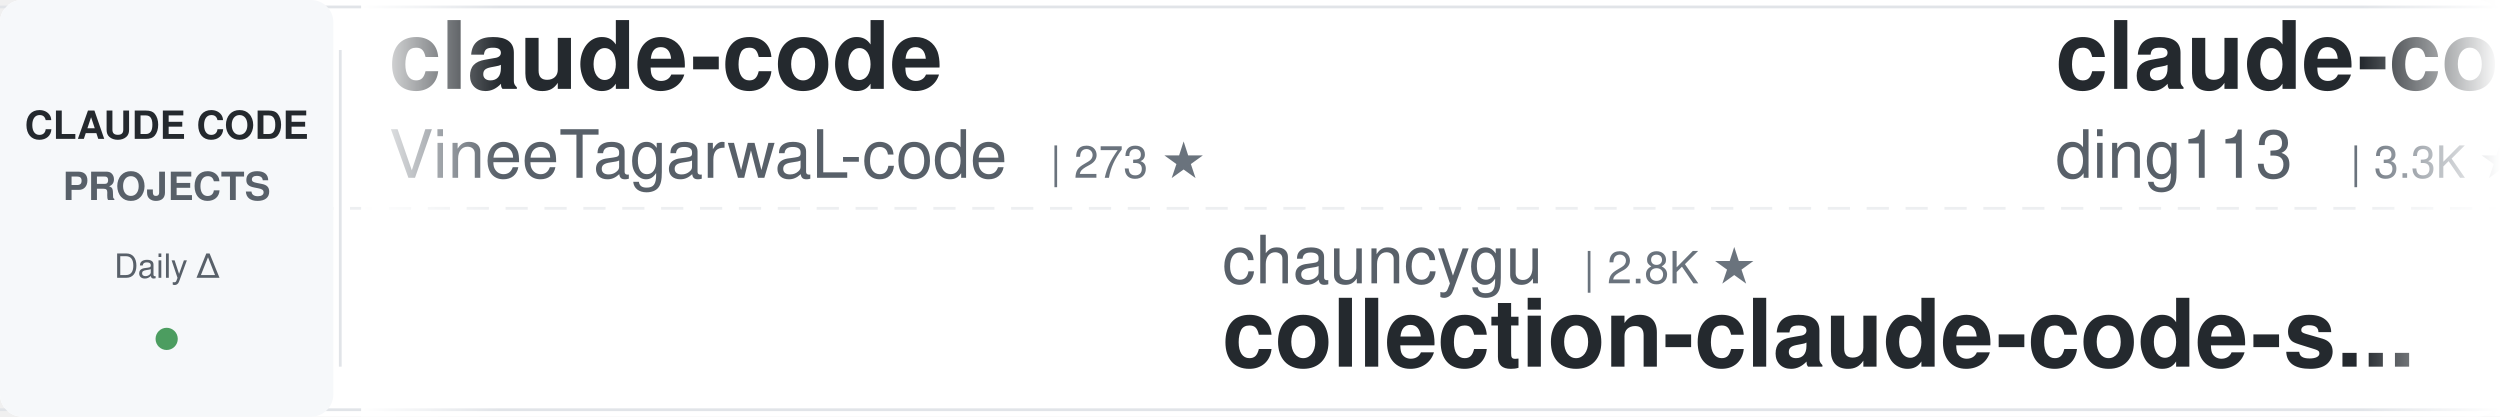
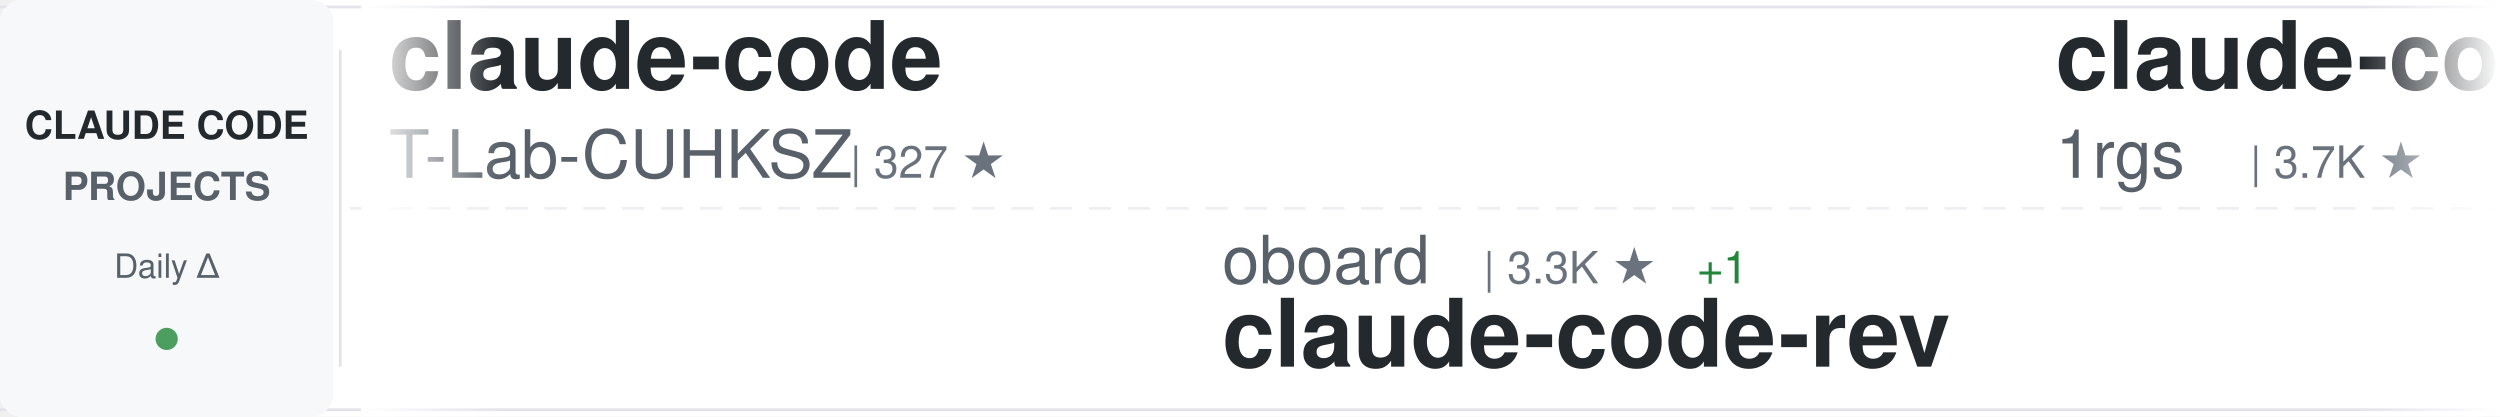
<svg xmlns="http://www.w3.org/2000/svg" width="900" height="150">
  <defs>
    <linearGradient id="awesomeLeftFade" x1="0%" y1="0%" x2="100%" y2="0%">
      <stop offset="0%" style="stop-color:#ffffff;stop-opacity:1" />
      <stop offset="100%" style="stop-color:#ffffff;stop-opacity:0" />
    </linearGradient>
    <linearGradient id="awesomeRightFade" x1="0%" y1="0%" x2="100%" y2="0%">
      <stop offset="0%" style="stop-color:#ffffff;stop-opacity:0" />
      <stop offset="100%" style="stop-color:#ffffff;stop-opacity:1" />
    </linearGradient>
  </defs>
  <rect width="900" height="150" fill="#ffffff" rx="8" />
  <rect x="0" y="2" width="900" height="1" fill="#e1e4e8" />
  <rect x="0" y="147" width="900" height="1" fill="#e1e4e8" />
  <line x1="0" y1="75" x2="900" y2="75" stroke="#e1e4e8" stroke-width="1" stroke-dasharray="8 6" opacity="0.6" />
  <rect x="0" y="0" width="120" height="150" fill="#f6f8fa" rx="8" />
  <text x="60" y="50" font-family="-apple-system, BlinkMacSystemFont, 'Segoe UI', Helvetica, Arial, sans-serif" font-size="14" font-weight="600" fill="#24292e" text-anchor="middle">CLAUDE CODE</text>
  <text x="60" y="72" font-family="-apple-system, BlinkMacSystemFont, 'Segoe UI', Helvetica, Arial, sans-serif" font-size="14" font-weight="600" fill="#586069" text-anchor="middle">PROJECTS</text>
  <text x="60" y="100" font-family="-apple-system, BlinkMacSystemFont, 'Segoe UI', Helvetica, Arial, sans-serif" font-size="12" font-weight="500" fill="#586069" text-anchor="middle">Daily Δ</text>
  <circle cx="60" cy="122" r="4" fill="#22863a" opacity="0.8" />
  <rect x="122" y="18" width="1" height="114" fill="#e1e4e8" />
  <clipPath id="awesomeTickerClip">
    <rect x="130" y="0" width="770" height="150" />
  </clipPath>
  <g clip-path="url(#awesomeTickerClip)">
    <g id="awesomeTickerItems">
      <animateTransform attributeName="transform" attributeType="XML" type="translate" from="0 0" to="-3000 0" dur="54s" repeatCount="indefinite" />
      <g transform="translate(0, 0)">
        <text x="140" y="32" font-family="-apple-system, BlinkMacSystemFont, 'Segoe UI', Helvetica, Arial, sans-serif" font-size="34" font-weight="600" fill="#24292e">claude-code</text>
-         <text x="140" y="64" font-family="-apple-system, BlinkMacSystemFont, 'Segoe UI', Helvetica, Arial, sans-serif" font-size="24" font-weight="400" fill="#586069">VineeTagarwaL-code</text>
-         <text x="378" y="64" font-family="-apple-system, BlinkMacSystemFont, 'Segoe UI', Helvetica, Arial, sans-serif" font-size="16" font-weight="500" fill="#6a737d">| 273 ★</text>
+         <text x="140" y="64" font-family="-apple-system, BlinkMacSystemFont, 'Segoe UI', Helvetica, Arial, sans-serif" font-size="24" font-weight="400" fill="#586069">T-Lab-CUHKSZ</text>
+         <text x="306" y="64" font-family="-apple-system, BlinkMacSystemFont, 'Segoe UI', Helvetica, Arial, sans-serif" font-size="16" font-weight="500" fill="#6a737d">| 327 ★</text>
      </g>
      <g transform="translate(300, 0)">
-         <text x="140" y="102" font-family="-apple-system, BlinkMacSystemFont, 'Segoe UI', Helvetica, Arial, sans-serif" font-size="24" font-weight="400" fill="#586069">chauncygu</text>
-         <text x="270" y="102" font-family="-apple-system, BlinkMacSystemFont, 'Segoe UI', Helvetica, Arial, sans-serif" font-size="16" font-weight="500" fill="#6a737d">| 2.8K ★</text>
-         <text x="140" y="132" font-family="-apple-system, BlinkMacSystemFont, 'Segoe UI', Helvetica, Arial, sans-serif" font-size="34" font-weight="600" fill="#24292e">collection-claude-code-s...</text>
+         <text x="140" y="102" font-family="-apple-system, BlinkMacSystemFont, 'Segoe UI', Helvetica, Arial, sans-serif" font-size="24" font-weight="400" fill="#586069">oboard</text>
+         <text x="234" y="102" font-family="-apple-system, BlinkMacSystemFont, 'Segoe UI', Helvetica, Arial, sans-serif" font-size="16" font-weight="500" fill="#6a737d">| 3.3K ★</text>
+         <text x="311" y="102" font-family="-apple-system, BlinkMacSystemFont, 'Segoe UI', Helvetica, Arial, sans-serif" font-size="16" font-weight="500" fill="#22863a"> +1</text>
+         <text x="140" y="132" font-family="-apple-system, BlinkMacSystemFont, 'Segoe UI', Helvetica, Arial, sans-serif" font-size="34" font-weight="600" fill="#24292e">claude-code-rev</text>
      </g>
      <g transform="translate(600, 0)">
-         <text x="140" y="32" font-family="-apple-system, BlinkMacSystemFont, 'Segoe UI', Helvetica, Arial, sans-serif" font-size="34" font-weight="600" fill="#24292e">claude-code-hub</text>
-         <text x="140" y="64" font-family="-apple-system, BlinkMacSystemFont, 'Segoe UI', Helvetica, Arial, sans-serif" font-size="24" font-weight="400" fill="#586069">ding113</text>
-         <text x="246" y="64" font-family="-apple-system, BlinkMacSystemFont, 'Segoe UI', Helvetica, Arial, sans-serif" font-size="16" font-weight="500" fill="#6a737d">| 3.3K ★</text>
+         <text x="140" y="32" font-family="-apple-system, BlinkMacSystemFont, 'Segoe UI', Helvetica, Arial, sans-serif" font-size="34" font-weight="600" fill="#24292e">claude-code-proxy</text>
+         <text x="140" y="64" font-family="-apple-system, BlinkMacSystemFont, 'Segoe UI', Helvetica, Arial, sans-serif" font-size="24" font-weight="400" fill="#586069">1rgs</text>
+         <text x="210" y="64" font-family="-apple-system, BlinkMacSystemFont, 'Segoe UI', Helvetica, Arial, sans-serif" font-size="16" font-weight="500" fill="#6a737d">| 3.7K ★</text>
      </g>
      <g transform="translate(900, 0)">
-         <text x="140" y="102" font-family="-apple-system, BlinkMacSystemFont, 'Segoe UI', Helvetica, Arial, sans-serif" font-size="24" font-weight="400" fill="#586069">VILA-Lab</text>
-         <text x="258" y="102" font-family="-apple-system, BlinkMacSystemFont, 'Segoe UI', Helvetica, Arial, sans-serif" font-size="16" font-weight="500" fill="#6a737d">| 2.0K ★</text>
-         <text x="335" y="102" font-family="-apple-system, BlinkMacSystemFont, 'Segoe UI', Helvetica, Arial, sans-serif" font-size="16" font-weight="500" fill="#22863a"> +1</text>
-         <text x="140" y="132" font-family="-apple-system, BlinkMacSystemFont, 'Segoe UI', Helvetica, Arial, sans-serif" font-size="34" font-weight="600" fill="#24292e">Dive-into-Claude-Code</text>
+         <text x="140" y="102" font-family="-apple-system, BlinkMacSystemFont, 'Segoe UI', Helvetica, Arial, sans-serif" font-size="24" font-weight="400" fill="#586069">https-deeplearning-ai</text>
+         <text x="414" y="102" font-family="-apple-system, BlinkMacSystemFont, 'Segoe UI', Helvetica, Arial, sans-serif" font-size="16" font-weight="500" fill="#6a737d">| 537 ★</text>
+         <text x="140" y="132" font-family="-apple-system, BlinkMacSystemFont, 'Segoe UI', Helvetica, Arial, sans-serif" font-size="34" font-weight="600" fill="#24292e">sc-claude-code-files</text>
      </g>
      <g transform="translate(1200, 0)">
-         <text x="140" y="32" font-family="-apple-system, BlinkMacSystemFont, 'Segoe UI', Helvetica, Arial, sans-serif" font-size="34" font-weight="600" fill="#24292e">Claude-Code</text>
-         <text x="140" y="64" font-family="-apple-system, BlinkMacSystemFont, 'Segoe UI', Helvetica, Arial, sans-serif" font-size="24" font-weight="400" fill="#586069">OrcaWhisper</text>
-         <text x="294" y="64" font-family="-apple-system, BlinkMacSystemFont, 'Segoe UI', Helvetica, Arial, sans-serif" font-size="16" font-weight="500" fill="#6a737d">| 87 ★</text>
+         <text x="140" y="32" font-family="-apple-system, BlinkMacSystemFont, 'Segoe UI', Helvetica, Arial, sans-serif" font-size="34" font-weight="600" fill="#24292e">andrej-karpathy-skills</text>
+         <text x="140" y="64" font-family="-apple-system, BlinkMacSystemFont, 'Segoe UI', Helvetica, Arial, sans-serif" font-size="24" font-weight="400" fill="#586069">multica-ai</text>
+         <text x="282" y="64" font-family="-apple-system, BlinkMacSystemFont, 'Segoe UI', Helvetica, Arial, sans-serif" font-size="16" font-weight="500" fill="#6a737d">| 198.4K ★</text>
+         <text x="377" y="64" font-family="-apple-system, BlinkMacSystemFont, 'Segoe UI', Helvetica, Arial, sans-serif" font-size="16" font-weight="500" fill="#22863a"> +61</text>
      </g>
      <g transform="translate(1500, 0)">
-         <text x="140" y="102" font-family="-apple-system, BlinkMacSystemFont, 'Segoe UI', Helvetica, Arial, sans-serif" font-size="24" font-weight="400" fill="#586069">anthropics</text>
-         <text x="282" y="102" font-family="-apple-system, BlinkMacSystemFont, 'Segoe UI', Helvetica, Arial, sans-serif" font-size="16" font-weight="500" fill="#6a737d">| 165.5K ★</text>
-         <text x="377" y="102" font-family="-apple-system, BlinkMacSystemFont, 'Segoe UI', Helvetica, Arial, sans-serif" font-size="16" font-weight="500" fill="#22863a"> +27</text>
-         <text x="140" y="132" font-family="-apple-system, BlinkMacSystemFont, 'Segoe UI', Helvetica, Arial, sans-serif" font-size="34" font-weight="600" fill="#24292e">skills</text>
+         <text x="140" y="102" font-family="-apple-system, BlinkMacSystemFont, 'Segoe UI', Helvetica, Arial, sans-serif" font-size="24" font-weight="400" fill="#586069">centminmod</text>
+         <text x="282" y="102" font-family="-apple-system, BlinkMacSystemFont, 'Segoe UI', Helvetica, Arial, sans-serif" font-size="16" font-weight="500" fill="#6a737d">| 2.5K ★</text>
+         <text x="140" y="132" font-family="-apple-system, BlinkMacSystemFont, 'Segoe UI', Helvetica, Arial, sans-serif" font-size="34" font-weight="600" fill="#24292e">my-claude-code-setup</text>
      </g>
      <g transform="translate(1800, 0)">
-         <text x="140" y="32" font-family="-apple-system, BlinkMacSystemFont, 'Segoe UI', Helvetica, Arial, sans-serif" font-size="34" font-weight="600" fill="#24292e">claude-code-video-toolki...</text>
-         <text x="140" y="64" font-family="-apple-system, BlinkMacSystemFont, 'Segoe UI', Helvetica, Arial, sans-serif" font-size="24" font-weight="400" fill="#586069">digitalsamba</text>
-         <text x="306" y="64" font-family="-apple-system, BlinkMacSystemFont, 'Segoe UI', Helvetica, Arial, sans-serif" font-size="16" font-weight="500" fill="#6a737d">| 1.9K ★</text>
-         <text x="383" y="64" font-family="-apple-system, BlinkMacSystemFont, 'Segoe UI', Helvetica, Arial, sans-serif" font-size="16" font-weight="500" fill="#22863a"> +2</text>
+         <text x="140" y="32" font-family="-apple-system, BlinkMacSystemFont, 'Segoe UI', Helvetica, Arial, sans-serif" font-size="34" font-weight="600" fill="#24292e">claude-code-source-code-...</text>
+         <text x="140" y="64" font-family="-apple-system, BlinkMacSystemFont, 'Segoe UI', Helvetica, Arial, sans-serif" font-size="24" font-weight="400" fill="#586069">ghuntley</text>
+         <text x="258" y="64" font-family="-apple-system, BlinkMacSystemFont, 'Segoe UI', Helvetica, Arial, sans-serif" font-size="16" font-weight="500" fill="#6a737d">| 987 ★</text>
      </g>
      <g transform="translate(2100, 0)">
-         <text x="140" y="102" font-family="-apple-system, BlinkMacSystemFont, 'Segoe UI', Helvetica, Arial, sans-serif" font-size="24" font-weight="400" fill="#586069">codeaashu</text>
-         <text x="270" y="102" font-family="-apple-system, BlinkMacSystemFont, 'Segoe UI', Helvetica, Arial, sans-serif" font-size="16" font-weight="500" fill="#6a737d">| 3.2K ★</text>
-         <text x="347" y="102" font-family="-apple-system, BlinkMacSystemFont, 'Segoe UI', Helvetica, Arial, sans-serif" font-size="16" font-weight="500" fill="#22863a"> +2</text>
-         <text x="140" y="132" font-family="-apple-system, BlinkMacSystemFont, 'Segoe UI', Helvetica, Arial, sans-serif" font-size="34" font-weight="600" fill="#24292e">claude-code</text>
+         <text x="140" y="102" font-family="-apple-system, BlinkMacSystemFont, 'Segoe UI', Helvetica, Arial, sans-serif" font-size="24" font-weight="400" fill="#586069">ding113</text>
+         <text x="246" y="102" font-family="-apple-system, BlinkMacSystemFont, 'Segoe UI', Helvetica, Arial, sans-serif" font-size="16" font-weight="500" fill="#6a737d">| 3.3K ★</text>
+         <text x="140" y="132" font-family="-apple-system, BlinkMacSystemFont, 'Segoe UI', Helvetica, Arial, sans-serif" font-size="34" font-weight="600" fill="#24292e">claude-code-hub</text>
      </g>
      <g transform="translate(2400, 0)">
-         <text x="140" y="32" font-family="-apple-system, BlinkMacSystemFont, 'Segoe UI', Helvetica, Arial, sans-serif" font-size="34" font-weight="600" fill="#24292e">ClaudeCode</text>
-         <text x="140" y="64" font-family="-apple-system, BlinkMacSystemFont, 'Segoe UI', Helvetica, Arial, sans-serif" font-size="24" font-weight="400" fill="#586069">guanshan</text>
-         <text x="258" y="64" font-family="-apple-system, BlinkMacSystemFont, 'Segoe UI', Helvetica, Arial, sans-serif" font-size="16" font-weight="500" fill="#6a737d">| 61 ★</text>
+         <text x="140" y="32" font-family="-apple-system, BlinkMacSystemFont, 'Segoe UI', Helvetica, Arial, sans-serif" font-size="34" font-weight="600" fill="#24292e">claude-code-action</text>
+         <text x="140" y="64" font-family="-apple-system, BlinkMacSystemFont, 'Segoe UI', Helvetica, Arial, sans-serif" font-size="24" font-weight="400" fill="#586069">anthropics</text>
+         <text x="282" y="64" font-family="-apple-system, BlinkMacSystemFont, 'Segoe UI', Helvetica, Arial, sans-serif" font-size="16" font-weight="500" fill="#6a737d">| 8.5K ★</text>
      </g>
      <g transform="translate(2700, 0)">
-         <text x="140" y="102" font-family="-apple-system, BlinkMacSystemFont, 'Segoe UI', Helvetica, Arial, sans-serif" font-size="24" font-weight="400" fill="#586069">Maciek-roboblog</text>
-         <text x="342" y="102" font-family="-apple-system, BlinkMacSystemFont, 'Segoe UI', Helvetica, Arial, sans-serif" font-size="16" font-weight="500" fill="#6a737d">| 8.6K ★</text>
-         <text x="419" y="102" font-family="-apple-system, BlinkMacSystemFont, 'Segoe UI', Helvetica, Arial, sans-serif" font-size="16" font-weight="500" fill="#22863a"> +2</text>
-         <text x="140" y="132" font-family="-apple-system, BlinkMacSystemFont, 'Segoe UI', Helvetica, Arial, sans-serif" font-size="34" font-weight="600" fill="#24292e">Claude-Code-Usage-Monito...</text>
+         <text x="140" y="102" font-family="-apple-system, BlinkMacSystemFont, 'Segoe UI', Helvetica, Arial, sans-serif" font-size="24" font-weight="400" fill="#586069">Donchitos</text>
+         <text x="270" y="102" font-family="-apple-system, BlinkMacSystemFont, 'Segoe UI', Helvetica, Arial, sans-serif" font-size="16" font-weight="500" fill="#6a737d">| 23.5K ★</text>
+         <text x="356" y="102" font-family="-apple-system, BlinkMacSystemFont, 'Segoe UI', Helvetica, Arial, sans-serif" font-size="16" font-weight="500" fill="#22863a"> +4</text>
+         <text x="140" y="132" font-family="-apple-system, BlinkMacSystemFont, 'Segoe UI', Helvetica, Arial, sans-serif" font-size="34" font-weight="600" fill="#24292e">Claude-Code-Game-Studios</text>
      </g>
      <g transform="translate(3000, 0)">
        <text x="140" y="32" font-family="-apple-system, BlinkMacSystemFont, 'Segoe UI', Helvetica, Arial, sans-serif" font-size="34" font-weight="600" fill="#24292e">claude-code</text>
-         <text x="140" y="64" font-family="-apple-system, BlinkMacSystemFont, 'Segoe UI', Helvetica, Arial, sans-serif" font-size="24" font-weight="400" fill="#586069">VineeTagarwaL-code</text>
-         <text x="378" y="64" font-family="-apple-system, BlinkMacSystemFont, 'Segoe UI', Helvetica, Arial, sans-serif" font-size="16" font-weight="500" fill="#6a737d">| 273 ★</text>
+         <text x="140" y="64" font-family="-apple-system, BlinkMacSystemFont, 'Segoe UI', Helvetica, Arial, sans-serif" font-size="24" font-weight="400" fill="#586069">T-Lab-CUHKSZ</text>
+         <text x="306" y="64" font-family="-apple-system, BlinkMacSystemFont, 'Segoe UI', Helvetica, Arial, sans-serif" font-size="16" font-weight="500" fill="#6a737d">| 327 ★</text>
      </g>
      <g transform="translate(3300, 0)">
-         <text x="140" y="102" font-family="-apple-system, BlinkMacSystemFont, 'Segoe UI', Helvetica, Arial, sans-serif" font-size="24" font-weight="400" fill="#586069">chauncygu</text>
-         <text x="270" y="102" font-family="-apple-system, BlinkMacSystemFont, 'Segoe UI', Helvetica, Arial, sans-serif" font-size="16" font-weight="500" fill="#6a737d">| 2.8K ★</text>
-         <text x="140" y="132" font-family="-apple-system, BlinkMacSystemFont, 'Segoe UI', Helvetica, Arial, sans-serif" font-size="34" font-weight="600" fill="#24292e">collection-claude-code-s...</text>
+         <text x="140" y="102" font-family="-apple-system, BlinkMacSystemFont, 'Segoe UI', Helvetica, Arial, sans-serif" font-size="24" font-weight="400" fill="#586069">oboard</text>
+         <text x="234" y="102" font-family="-apple-system, BlinkMacSystemFont, 'Segoe UI', Helvetica, Arial, sans-serif" font-size="16" font-weight="500" fill="#6a737d">| 3.3K ★</text>
+         <text x="311" y="102" font-family="-apple-system, BlinkMacSystemFont, 'Segoe UI', Helvetica, Arial, sans-serif" font-size="16" font-weight="500" fill="#22863a"> +1</text>
+         <text x="140" y="132" font-family="-apple-system, BlinkMacSystemFont, 'Segoe UI', Helvetica, Arial, sans-serif" font-size="34" font-weight="600" fill="#24292e">claude-code-rev</text>
      </g>
      <g transform="translate(3600, 0)">
-         <text x="140" y="32" font-family="-apple-system, BlinkMacSystemFont, 'Segoe UI', Helvetica, Arial, sans-serif" font-size="34" font-weight="600" fill="#24292e">claude-code-hub</text>
-         <text x="140" y="64" font-family="-apple-system, BlinkMacSystemFont, 'Segoe UI', Helvetica, Arial, sans-serif" font-size="24" font-weight="400" fill="#586069">ding113</text>
-         <text x="246" y="64" font-family="-apple-system, BlinkMacSystemFont, 'Segoe UI', Helvetica, Arial, sans-serif" font-size="16" font-weight="500" fill="#6a737d">| 3.3K ★</text>
+         <text x="140" y="32" font-family="-apple-system, BlinkMacSystemFont, 'Segoe UI', Helvetica, Arial, sans-serif" font-size="34" font-weight="600" fill="#24292e">claude-code-proxy</text>
+         <text x="140" y="64" font-family="-apple-system, BlinkMacSystemFont, 'Segoe UI', Helvetica, Arial, sans-serif" font-size="24" font-weight="400" fill="#586069">1rgs</text>
+         <text x="210" y="64" font-family="-apple-system, BlinkMacSystemFont, 'Segoe UI', Helvetica, Arial, sans-serif" font-size="16" font-weight="500" fill="#6a737d">| 3.7K ★</text>
      </g>
      <g transform="translate(3900, 0)">
-         <text x="140" y="102" font-family="-apple-system, BlinkMacSystemFont, 'Segoe UI', Helvetica, Arial, sans-serif" font-size="24" font-weight="400" fill="#586069">VILA-Lab</text>
-         <text x="258" y="102" font-family="-apple-system, BlinkMacSystemFont, 'Segoe UI', Helvetica, Arial, sans-serif" font-size="16" font-weight="500" fill="#6a737d">| 2.0K ★</text>
-         <text x="335" y="102" font-family="-apple-system, BlinkMacSystemFont, 'Segoe UI', Helvetica, Arial, sans-serif" font-size="16" font-weight="500" fill="#22863a"> +1</text>
-         <text x="140" y="132" font-family="-apple-system, BlinkMacSystemFont, 'Segoe UI', Helvetica, Arial, sans-serif" font-size="34" font-weight="600" fill="#24292e">Dive-into-Claude-Code</text>
+         <text x="140" y="102" font-family="-apple-system, BlinkMacSystemFont, 'Segoe UI', Helvetica, Arial, sans-serif" font-size="24" font-weight="400" fill="#586069">https-deeplearning-ai</text>
+         <text x="414" y="102" font-family="-apple-system, BlinkMacSystemFont, 'Segoe UI', Helvetica, Arial, sans-serif" font-size="16" font-weight="500" fill="#6a737d">| 537 ★</text>
+         <text x="140" y="132" font-family="-apple-system, BlinkMacSystemFont, 'Segoe UI', Helvetica, Arial, sans-serif" font-size="34" font-weight="600" fill="#24292e">sc-claude-code-files</text>
      </g>
    </g>
  </g>
  <rect x="130" y="0" width="50" height="150" fill="url(#awesomeLeftFade)" />
  <rect x="850" y="0" width="50" height="150" fill="url(#awesomeRightFade)" />
</svg>
